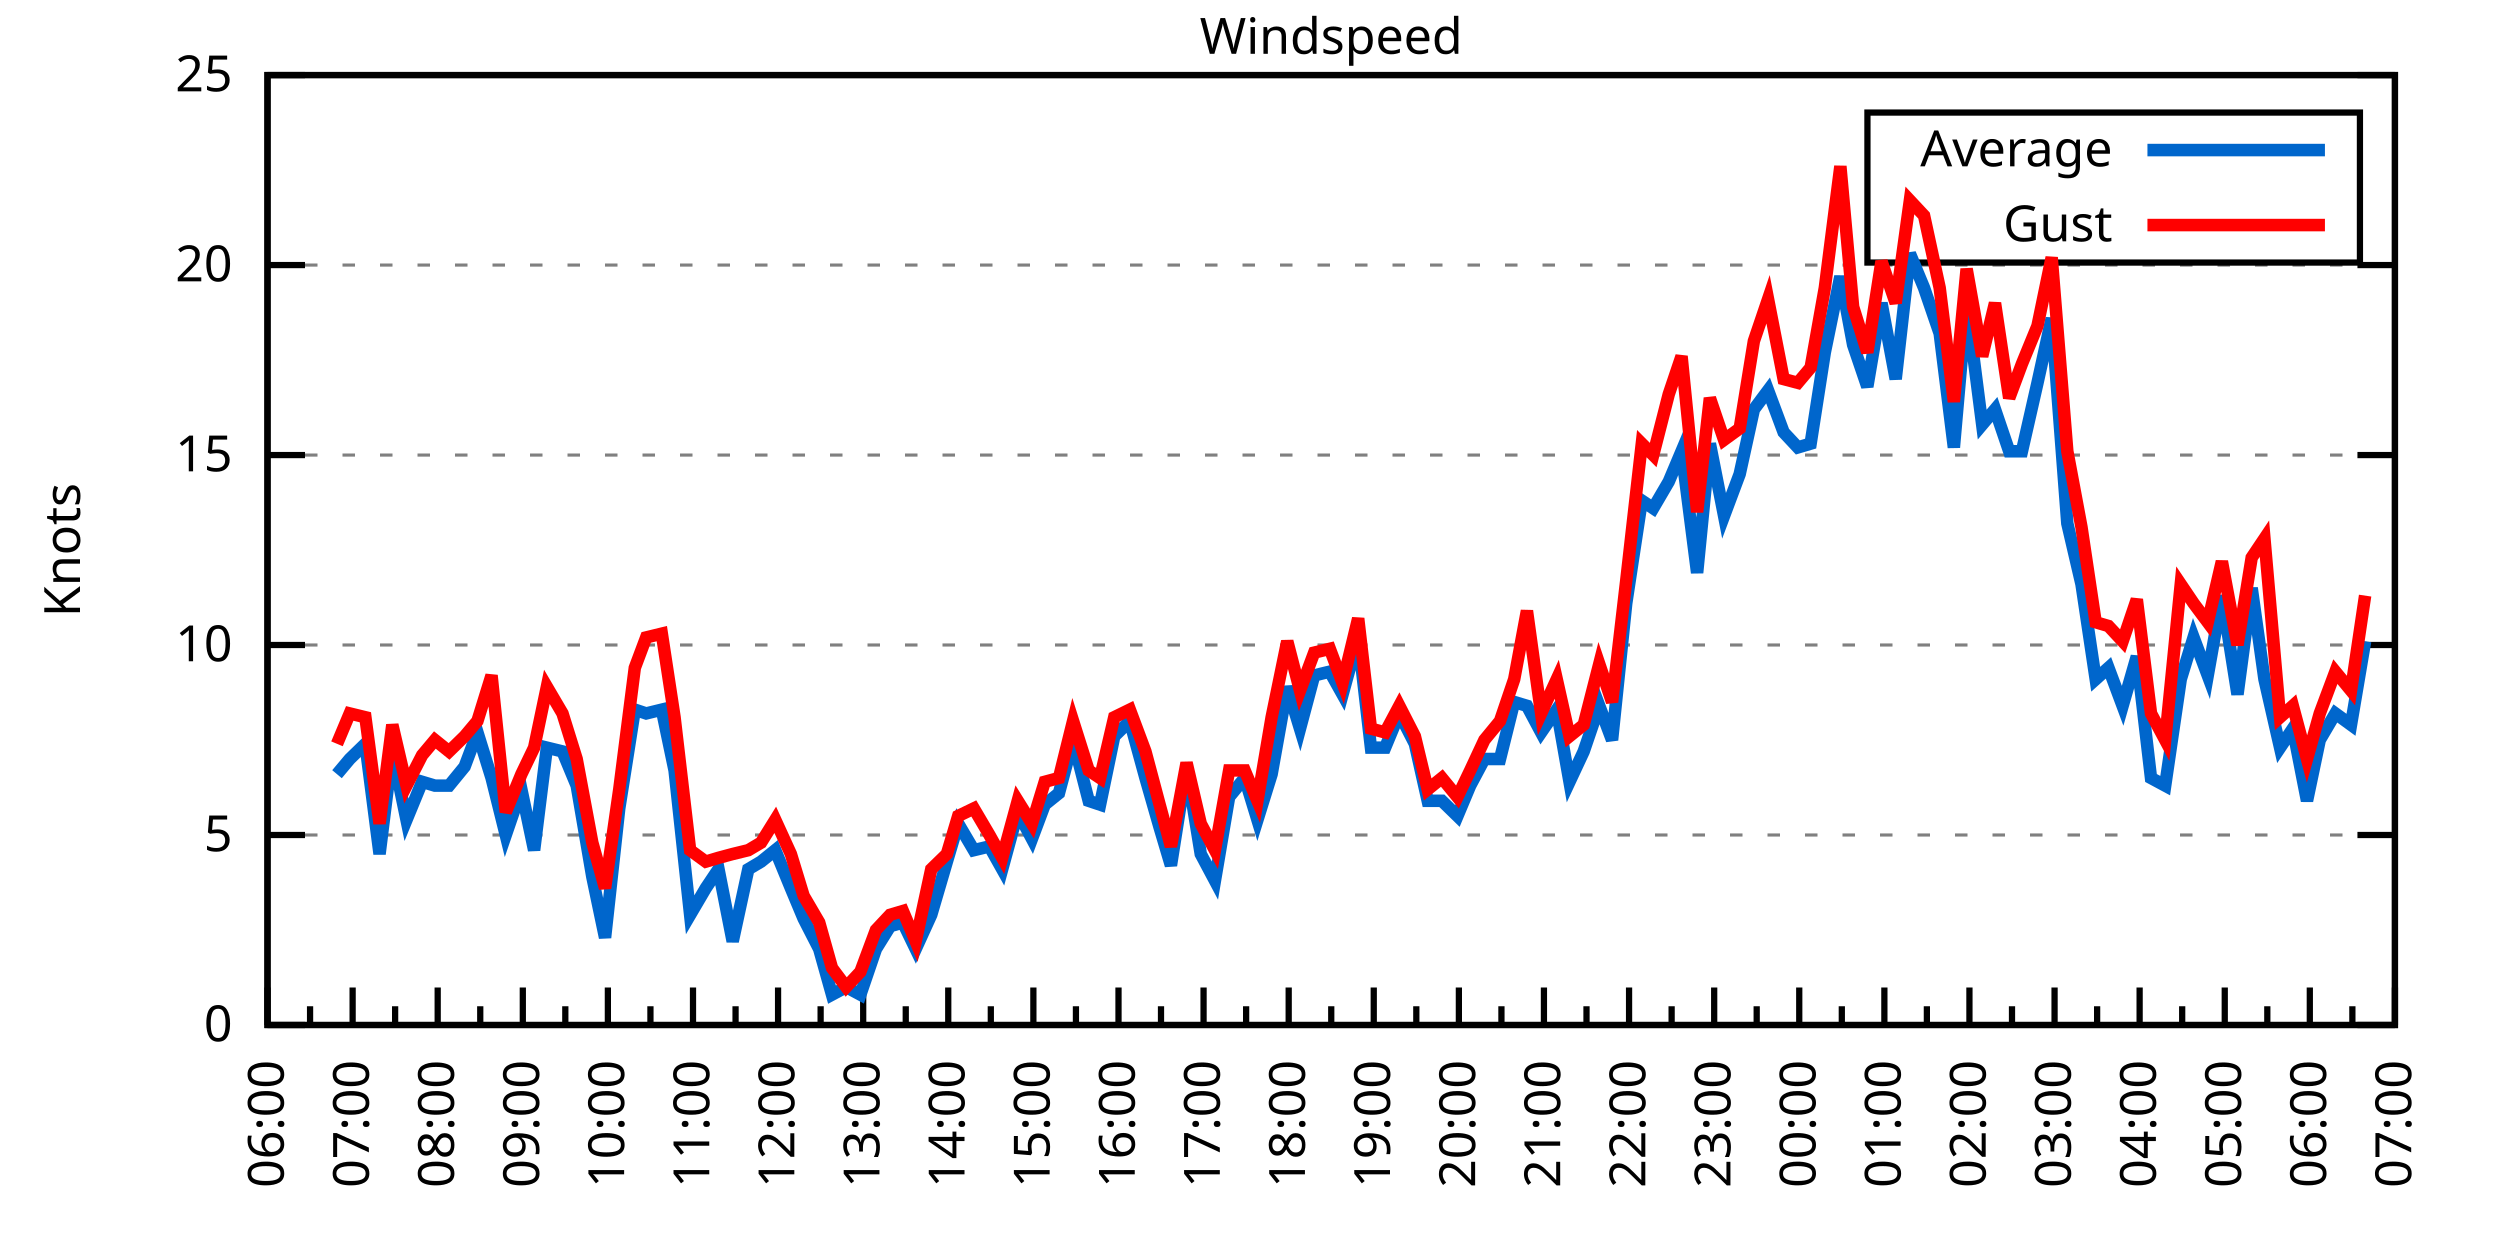
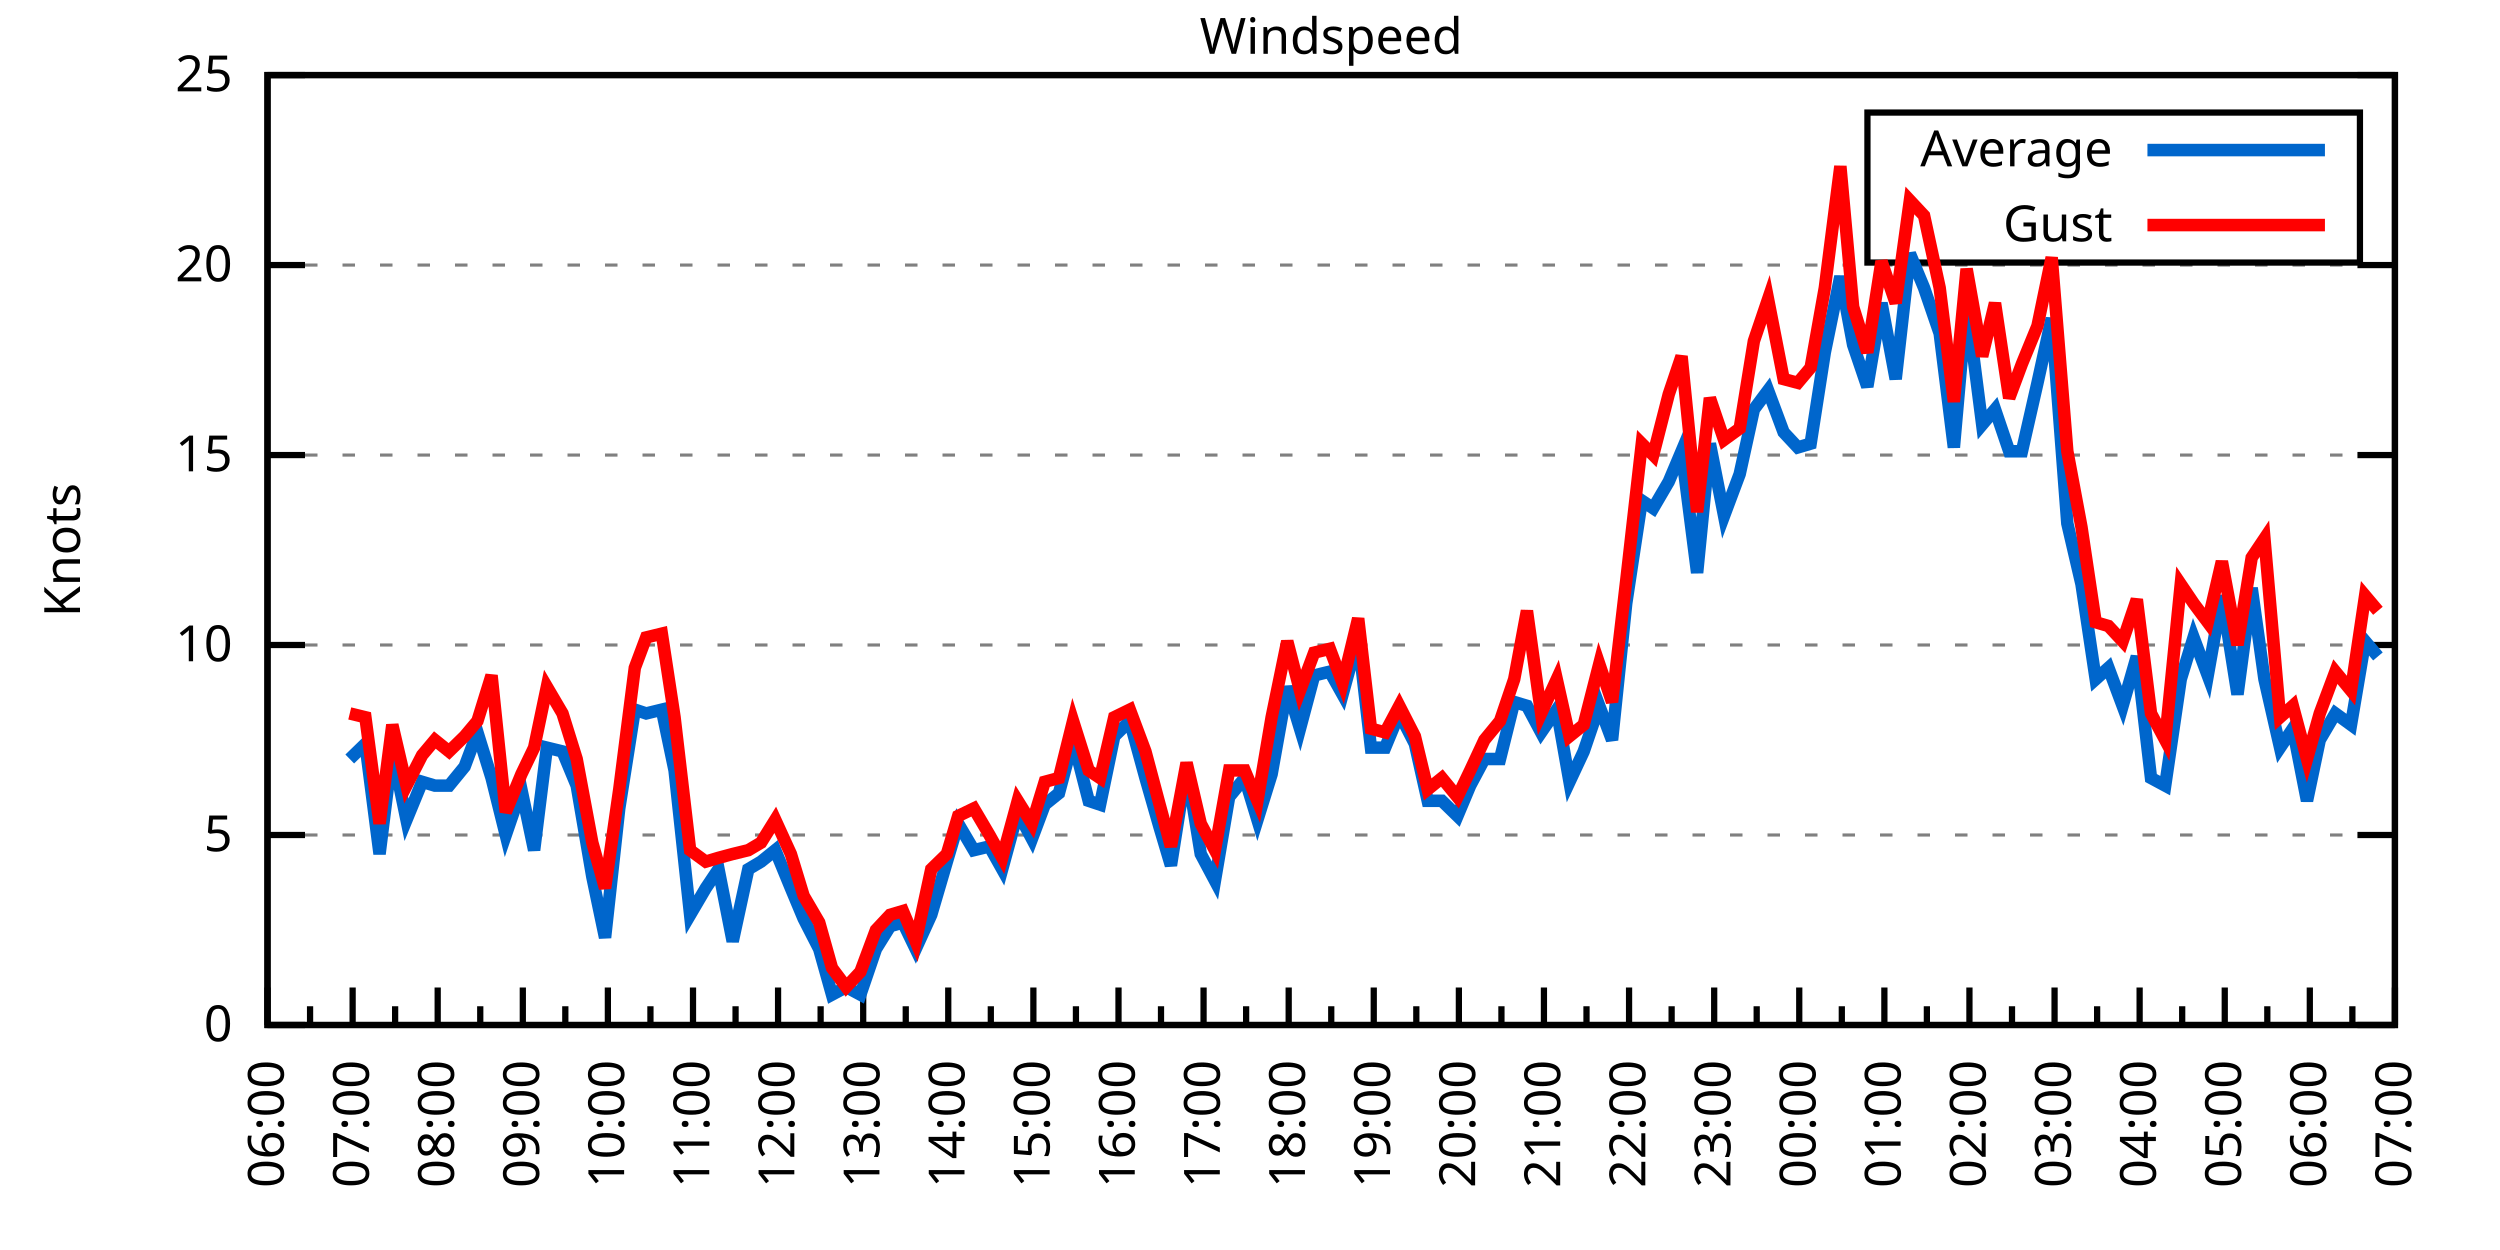
<svg xmlns="http://www.w3.org/2000/svg" xmlns:xlink="http://www.w3.org/1999/xlink" width="400" height="200" viewBox="0 0 400 200">
  <g id="gnuplot_canvas">
    <rect x="0" y="0" width="400" height="200" fill="none" />
    <defs>
      <circle id="gpDot" r="0.5" stroke-width="0.5" stroke="currentColor" />
      <path id="gpPt0" stroke-width="0.333" stroke="currentColor" d="M-1,0 h2 M0,-1 v2" />
      <path id="gpPt1" stroke-width="0.333" stroke="currentColor" d="M-1,-1 L1,1 M1,-1 L-1,1" />
      <path id="gpPt2" stroke-width="0.333" stroke="currentColor" d="M-1,0 L1,0 M0,-1 L0,1 M-1,-1 L1,1 M-1,1 L1,-1" />
      <rect id="gpPt3" stroke-width="0.333" stroke="currentColor" x="-1" y="-1" width="2" height="2" />
      <rect id="gpPt4" stroke-width="0.333" stroke="currentColor" fill="currentColor" x="-1" y="-1" width="2" height="2" />
      <circle id="gpPt5" stroke-width="0.333" stroke="currentColor" cx="0" cy="0" r="1" />
      <use xlink:href="#gpPt5" id="gpPt6" fill="currentColor" stroke="none" />
      <path id="gpPt7" stroke-width="0.333" stroke="currentColor" d="M0,-1.33 L-1.33,0.67 L1.33,0.67 z" />
      <use xlink:href="#gpPt7" id="gpPt8" fill="currentColor" stroke="none" />
      <use xlink:href="#gpPt7" id="gpPt9" stroke="currentColor" transform="rotate(180)" />
      <use xlink:href="#gpPt9" id="gpPt10" fill="currentColor" stroke="none" />
      <use xlink:href="#gpPt3" id="gpPt11" stroke="currentColor" transform="rotate(45)" />
      <use xlink:href="#gpPt11" id="gpPt12" fill="currentColor" stroke="none" />
      <path id="gpPt13" stroke-width="0.333" stroke="currentColor" d="M0,1.330 L1.265,0.411 L0.782,-1.067 L-0.782,-1.076 L-1.265,0.411 z" />
      <use xlink:href="#gpPt13" id="gpPt14" fill="currentColor" stroke="none" />
      <filter id="textbox" filterUnits="objectBoundingBox" x="0" y="0" height="1" width="1">
        <feFlood flood-color="white" flood-opacity="1" result="bgnd" />
        <feComposite in="SourceGraphic" in2="bgnd" operator="atop" />
      </filter>
      <filter id="greybox" filterUnits="objectBoundingBox" x="0" y="0" height="1" width="1">
        <feFlood flood-color="lightgrey" flood-opacity="1" result="grey" />
        <feComposite in="SourceGraphic" in2="grey" operator="atop" />
      </filter>
    </defs>
    <g fill="none" color="white" stroke="currentColor" stroke-width="1.00" stroke-linecap="butt" stroke-linejoin="miter">
</g>
    <g fill="none" color="black" stroke="currentColor" stroke-width="1.00" stroke-linecap="butt" stroke-linejoin="miter">
      <g stroke="none" shape-rendering="crispEdges">
        <polygon fill="rgb(255, 255, 255)" points="42.80,164.00 383.18,164.00 383.18,12.02 42.80,12.02 " />
      </g>
    </g>
    <g fill="none" color="black" stroke="currentColor" stroke-width="1.00" stroke-linecap="butt" stroke-linejoin="miter">
</g>
    <g fill="none" color="black" stroke="black" stroke-width="0.50" stroke-linecap="butt" stroke-linejoin="miter">
</g>
    <g fill="none" color="gray" stroke="currentColor" stroke-width="0.50" stroke-linecap="butt" stroke-linejoin="miter">
      <path stroke="gray" stroke-dasharray="2,4" class="gridline" d="M42.80,164.00 L383.19,164.00  " />
    </g>
    <g fill="none" color="gray" stroke="gray" stroke-width="1.00" stroke-linecap="butt" stroke-linejoin="miter">
</g>
    <g fill="none" color="black" stroke="currentColor" stroke-width="1.00" stroke-linecap="butt" stroke-linejoin="miter">
      <path stroke="black" d="M42.80,164.00 L48.80,164.00 M383.19,164.00 L377.19,164.00  " />
      <g transform="translate(37.20,166.60)" stroke="none" fill="black" font-family="Sans" font-size="8.00" text-anchor="end">
        <text>
          <tspan font-family="Sans"> 0</tspan>
        </text>
      </g>
    </g>
    <g fill="none" color="black" stroke="currentColor" stroke-width="1.00" stroke-linecap="butt" stroke-linejoin="miter">
</g>
    <g fill="none" color="black" stroke="black" stroke-width="0.50" stroke-linecap="butt" stroke-linejoin="miter">
</g>
    <g fill="none" color="gray" stroke="currentColor" stroke-width="0.50" stroke-linecap="butt" stroke-linejoin="miter">
      <path stroke="gray" stroke-dasharray="2,4" class="gridline" d="M42.80,133.60 L383.19,133.60  " />
    </g>
    <g fill="none" color="gray" stroke="gray" stroke-width="1.00" stroke-linecap="butt" stroke-linejoin="miter">
</g>
    <g fill="none" color="black" stroke="currentColor" stroke-width="1.00" stroke-linecap="butt" stroke-linejoin="miter">
      <path stroke="black" d="M42.80,133.60 L48.80,133.60 M383.19,133.60 L377.19,133.60  " />
      <g transform="translate(37.20,136.20)" stroke="none" fill="black" font-family="Sans" font-size="8.00" text-anchor="end">
        <text>
          <tspan font-family="Sans"> 5</tspan>
        </text>
      </g>
    </g>
    <g fill="none" color="black" stroke="currentColor" stroke-width="1.00" stroke-linecap="butt" stroke-linejoin="miter">
</g>
    <g fill="none" color="black" stroke="black" stroke-width="0.50" stroke-linecap="butt" stroke-linejoin="miter">
</g>
    <g fill="none" color="gray" stroke="currentColor" stroke-width="0.50" stroke-linecap="butt" stroke-linejoin="miter">
      <path stroke="gray" stroke-dasharray="2,4" class="gridline" d="M42.80,103.20 L383.19,103.20  " />
    </g>
    <g fill="none" color="gray" stroke="gray" stroke-width="1.00" stroke-linecap="butt" stroke-linejoin="miter">
</g>
    <g fill="none" color="black" stroke="currentColor" stroke-width="1.00" stroke-linecap="butt" stroke-linejoin="miter">
      <path stroke="black" d="M42.80,103.20 L48.80,103.20 M383.19,103.20 L377.19,103.20  " />
      <g transform="translate(37.20,105.80)" stroke="none" fill="black" font-family="Sans" font-size="8.00" text-anchor="end">
        <text>
          <tspan font-family="Sans"> 10</tspan>
        </text>
      </g>
    </g>
    <g fill="none" color="black" stroke="currentColor" stroke-width="1.00" stroke-linecap="butt" stroke-linejoin="miter">
</g>
    <g fill="none" color="black" stroke="black" stroke-width="0.50" stroke-linecap="butt" stroke-linejoin="miter">
</g>
    <g fill="none" color="gray" stroke="currentColor" stroke-width="0.50" stroke-linecap="butt" stroke-linejoin="miter">
      <path stroke="gray" stroke-dasharray="2,4" class="gridline" d="M42.80,72.81 L383.19,72.81  " />
    </g>
    <g fill="none" color="gray" stroke="gray" stroke-width="1.00" stroke-linecap="butt" stroke-linejoin="miter">
</g>
    <g fill="none" color="black" stroke="currentColor" stroke-width="1.00" stroke-linecap="butt" stroke-linejoin="miter">
      <path stroke="black" d="M42.80,72.81 L48.80,72.81 M383.19,72.81 L377.19,72.81  " />
      <g transform="translate(37.20,75.41)" stroke="none" fill="black" font-family="Sans" font-size="8.00" text-anchor="end">
        <text>
          <tspan font-family="Sans"> 15</tspan>
        </text>
      </g>
    </g>
    <g fill="none" color="black" stroke="currentColor" stroke-width="1.00" stroke-linecap="butt" stroke-linejoin="miter">
</g>
    <g fill="none" color="black" stroke="black" stroke-width="0.50" stroke-linecap="butt" stroke-linejoin="miter">
</g>
    <g fill="none" color="gray" stroke="currentColor" stroke-width="0.50" stroke-linecap="butt" stroke-linejoin="miter">
      <path stroke="gray" stroke-dasharray="2,4" class="gridline" d="M42.80,42.41 L383.19,42.41  " />
    </g>
    <g fill="none" color="gray" stroke="gray" stroke-width="1.00" stroke-linecap="butt" stroke-linejoin="miter">
</g>
    <g fill="none" color="black" stroke="currentColor" stroke-width="1.00" stroke-linecap="butt" stroke-linejoin="miter">
      <path stroke="black" d="M42.80,42.41 L48.80,42.41 M383.19,42.41 L377.19,42.41  " />
      <g transform="translate(37.20,45.01)" stroke="none" fill="black" font-family="Sans" font-size="8.00" text-anchor="end">
        <text>
          <tspan font-family="Sans"> 20</tspan>
        </text>
      </g>
    </g>
    <g fill="none" color="black" stroke="currentColor" stroke-width="1.00" stroke-linecap="butt" stroke-linejoin="miter">
</g>
    <g fill="none" color="black" stroke="black" stroke-width="0.50" stroke-linecap="butt" stroke-linejoin="miter">
</g>
    <g fill="none" color="gray" stroke="currentColor" stroke-width="0.50" stroke-linecap="butt" stroke-linejoin="miter">
      <path stroke="gray" stroke-dasharray="2,4" class="gridline" d="M42.80,12.01 L383.19,12.01  " />
    </g>
    <g fill="none" color="gray" stroke="gray" stroke-width="1.00" stroke-linecap="butt" stroke-linejoin="miter">
</g>
    <g fill="none" color="black" stroke="currentColor" stroke-width="1.00" stroke-linecap="butt" stroke-linejoin="miter">
      <path stroke="black" d="M42.80,12.01 L48.80,12.01 M383.19,12.01 L377.19,12.01  " />
      <g transform="translate(37.20,14.61)" stroke="none" fill="black" font-family="Sans" font-size="8.00" text-anchor="end">
        <text>
          <tspan font-family="Sans"> 25</tspan>
        </text>
      </g>
    </g>
    <g fill="none" color="black" stroke="currentColor" stroke-width="1.00" stroke-linecap="butt" stroke-linejoin="miter">
      <path stroke="black" d="M42.80,164.00 L42.80,158.00  " />
      <g transform="translate(45.40,169.60) rotate(270)" stroke="none" fill="black" font-family="Sans" font-size="8.00" text-anchor="end">
        <text>
          <tspan font-family="Sans">06:00</tspan>
        </text>
      </g>
    </g>
    <g fill="none" color="black" stroke="currentColor" stroke-width="1.00" stroke-linecap="butt" stroke-linejoin="miter">
      <path stroke="black" d="M49.61,164.00 L49.61,161.00 M56.42,164.00 L56.42,158.00  " />
      <g transform="translate(59.02,169.60) rotate(270)" stroke="none" fill="black" font-family="Sans" font-size="8.00" text-anchor="end">
        <text>
          <tspan font-family="Sans">07:00</tspan>
        </text>
      </g>
    </g>
    <g fill="none" color="black" stroke="currentColor" stroke-width="1.00" stroke-linecap="butt" stroke-linejoin="miter">
      <path stroke="black" d="M63.22,164.00 L63.22,161.00 M70.03,164.00 L70.03,158.00  " />
      <g transform="translate(72.63,169.60) rotate(270)" stroke="none" fill="black" font-family="Sans" font-size="8.00" text-anchor="end">
        <text>
          <tspan font-family="Sans">08:00</tspan>
        </text>
      </g>
    </g>
    <g fill="none" color="black" stroke="currentColor" stroke-width="1.00" stroke-linecap="butt" stroke-linejoin="miter">
      <path stroke="black" d="M76.84,164.00 L76.84,161.00 M83.65,164.00 L83.65,158.00  " />
      <g transform="translate(86.25,169.60) rotate(270)" stroke="none" fill="black" font-family="Sans" font-size="8.00" text-anchor="end">
        <text>
          <tspan font-family="Sans">09:00</tspan>
        </text>
      </g>
    </g>
    <g fill="none" color="black" stroke="currentColor" stroke-width="1.00" stroke-linecap="butt" stroke-linejoin="miter">
      <path stroke="black" d="M90.45,164.00 L90.45,161.00 M97.26,164.00 L97.26,158.00  " />
      <g transform="translate(99.86,169.60) rotate(270)" stroke="none" fill="black" font-family="Sans" font-size="8.00" text-anchor="end">
        <text>
          <tspan font-family="Sans">10:00</tspan>
        </text>
      </g>
    </g>
    <g fill="none" color="black" stroke="currentColor" stroke-width="1.00" stroke-linecap="butt" stroke-linejoin="miter">
      <path stroke="black" d="M104.07,164.00 L104.07,161.00 M110.88,164.00 L110.88,158.00  " />
      <g transform="translate(113.48,169.60) rotate(270)" stroke="none" fill="black" font-family="Sans" font-size="8.00" text-anchor="end">
        <text>
          <tspan font-family="Sans">11:00</tspan>
        </text>
      </g>
    </g>
    <g fill="none" color="black" stroke="currentColor" stroke-width="1.00" stroke-linecap="butt" stroke-linejoin="miter">
      <path stroke="black" d="M117.69,164.00 L117.69,161.00 M124.49,164.00 L124.49,158.00  " />
      <g transform="translate(127.09,169.60) rotate(270)" stroke="none" fill="black" font-family="Sans" font-size="8.00" text-anchor="end">
        <text>
          <tspan font-family="Sans">12:00</tspan>
        </text>
      </g>
    </g>
    <g fill="none" color="black" stroke="currentColor" stroke-width="1.00" stroke-linecap="butt" stroke-linejoin="miter">
      <path stroke="black" d="M131.30,164.00 L131.30,161.00 M138.11,164.00 L138.11,158.00  " />
      <g transform="translate(140.71,169.60) rotate(270)" stroke="none" fill="black" font-family="Sans" font-size="8.00" text-anchor="end">
        <text>
          <tspan font-family="Sans">13:00</tspan>
        </text>
      </g>
    </g>
    <g fill="none" color="black" stroke="currentColor" stroke-width="1.00" stroke-linecap="butt" stroke-linejoin="miter">
      <path stroke="black" d="M144.92,164.00 L144.92,161.00 M151.72,164.00 L151.72,158.00  " />
      <g transform="translate(154.32,169.60) rotate(270)" stroke="none" fill="black" font-family="Sans" font-size="8.00" text-anchor="end">
        <text>
          <tspan font-family="Sans">14:00</tspan>
        </text>
      </g>
    </g>
    <g fill="none" color="black" stroke="currentColor" stroke-width="1.00" stroke-linecap="butt" stroke-linejoin="miter">
      <path stroke="black" d="M158.53,164.00 L158.53,161.00 M165.34,164.00 L165.34,158.00  " />
      <g transform="translate(167.94,169.60) rotate(270)" stroke="none" fill="black" font-family="Sans" font-size="8.00" text-anchor="end">
        <text>
          <tspan font-family="Sans">15:00</tspan>
        </text>
      </g>
    </g>
    <g fill="none" color="black" stroke="currentColor" stroke-width="1.00" stroke-linecap="butt" stroke-linejoin="miter">
      <path stroke="black" d="M172.15,164.00 L172.15,161.00 M178.96,164.00 L178.96,158.00  " />
      <g transform="translate(181.56,169.60) rotate(270)" stroke="none" fill="black" font-family="Sans" font-size="8.00" text-anchor="end">
        <text>
          <tspan font-family="Sans">16:00</tspan>
        </text>
      </g>
    </g>
    <g fill="none" color="black" stroke="currentColor" stroke-width="1.00" stroke-linecap="butt" stroke-linejoin="miter">
      <path stroke="black" d="M185.76,164.00 L185.76,161.00 M192.57,164.00 L192.57,158.00  " />
      <g transform="translate(195.17,169.60) rotate(270)" stroke="none" fill="black" font-family="Sans" font-size="8.00" text-anchor="end">
        <text>
          <tspan font-family="Sans">17:00</tspan>
        </text>
      </g>
    </g>
    <g fill="none" color="black" stroke="currentColor" stroke-width="1.00" stroke-linecap="butt" stroke-linejoin="miter">
      <path stroke="black" d="M199.38,164.00 L199.38,161.00 M206.19,164.00 L206.19,158.00  " />
      <g transform="translate(208.79,169.60) rotate(270)" stroke="none" fill="black" font-family="Sans" font-size="8.00" text-anchor="end">
        <text>
          <tspan font-family="Sans">18:00</tspan>
        </text>
      </g>
    </g>
    <g fill="none" color="black" stroke="currentColor" stroke-width="1.00" stroke-linecap="butt" stroke-linejoin="miter">
      <path stroke="black" d="M213.00,164.00 L213.00,161.00 M219.80,164.00 L219.80,158.00  " />
      <g transform="translate(222.40,169.60) rotate(270)" stroke="none" fill="black" font-family="Sans" font-size="8.00" text-anchor="end">
        <text>
          <tspan font-family="Sans">19:00</tspan>
        </text>
      </g>
    </g>
    <g fill="none" color="black" stroke="currentColor" stroke-width="1.00" stroke-linecap="butt" stroke-linejoin="miter">
      <path stroke="black" d="M226.61,164.00 L226.61,161.00 M233.42,164.00 L233.42,158.00  " />
      <g transform="translate(236.02,169.60) rotate(270)" stroke="none" fill="black" font-family="Sans" font-size="8.00" text-anchor="end">
        <text>
          <tspan font-family="Sans">20:00</tspan>
        </text>
      </g>
    </g>
    <g fill="none" color="black" stroke="currentColor" stroke-width="1.00" stroke-linecap="butt" stroke-linejoin="miter">
      <path stroke="black" d="M240.23,164.00 L240.23,161.00 M247.03,164.00 L247.03,158.00  " />
      <g transform="translate(249.63,169.60) rotate(270)" stroke="none" fill="black" font-family="Sans" font-size="8.00" text-anchor="end">
        <text>
          <tspan font-family="Sans">21:00</tspan>
        </text>
      </g>
    </g>
    <g fill="none" color="black" stroke="currentColor" stroke-width="1.00" stroke-linecap="butt" stroke-linejoin="miter">
      <path stroke="black" d="M253.84,164.00 L253.84,161.00 M260.65,164.00 L260.65,158.00  " />
      <g transform="translate(263.25,169.60) rotate(270)" stroke="none" fill="black" font-family="Sans" font-size="8.00" text-anchor="end">
        <text>
          <tspan font-family="Sans">22:00</tspan>
        </text>
      </g>
    </g>
    <g fill="none" color="black" stroke="currentColor" stroke-width="1.00" stroke-linecap="butt" stroke-linejoin="miter">
      <path stroke="black" d="M267.46,164.00 L267.46,161.00 M274.27,164.00 L274.27,158.00  " />
      <g transform="translate(276.87,169.60) rotate(270)" stroke="none" fill="black" font-family="Sans" font-size="8.00" text-anchor="end">
        <text>
          <tspan font-family="Sans">23:00</tspan>
        </text>
      </g>
    </g>
    <g fill="none" color="black" stroke="currentColor" stroke-width="1.00" stroke-linecap="butt" stroke-linejoin="miter">
      <path stroke="black" d="M281.07,164.00 L281.07,161.00 M287.88,164.00 L287.88,158.00  " />
      <g transform="translate(290.48,169.60) rotate(270)" stroke="none" fill="black" font-family="Sans" font-size="8.00" text-anchor="end">
        <text>
          <tspan font-family="Sans">00:00</tspan>
        </text>
      </g>
    </g>
    <g fill="none" color="black" stroke="currentColor" stroke-width="1.00" stroke-linecap="butt" stroke-linejoin="miter">
      <path stroke="black" d="M294.69,164.00 L294.69,161.00 M301.50,164.00 L301.50,158.00  " />
      <g transform="translate(304.10,169.60) rotate(270)" stroke="none" fill="black" font-family="Sans" font-size="8.00" text-anchor="end">
        <text>
          <tspan font-family="Sans">01:00</tspan>
        </text>
      </g>
    </g>
    <g fill="none" color="black" stroke="currentColor" stroke-width="1.00" stroke-linecap="butt" stroke-linejoin="miter">
      <path stroke="black" d="M308.30,164.00 L308.30,161.00 M315.11,164.00 L315.11,158.00  " />
      <g transform="translate(317.71,169.60) rotate(270)" stroke="none" fill="black" font-family="Sans" font-size="8.00" text-anchor="end">
        <text>
          <tspan font-family="Sans">02:00</tspan>
        </text>
      </g>
    </g>
    <g fill="none" color="black" stroke="currentColor" stroke-width="1.00" stroke-linecap="butt" stroke-linejoin="miter">
      <path stroke="black" d="M321.92,164.00 L321.92,161.00 M328.73,164.00 L328.73,158.00  " />
      <g transform="translate(331.33,169.60) rotate(270)" stroke="none" fill="black" font-family="Sans" font-size="8.00" text-anchor="end">
        <text>
          <tspan font-family="Sans">03:00</tspan>
        </text>
      </g>
    </g>
    <g fill="none" color="black" stroke="currentColor" stroke-width="1.00" stroke-linecap="butt" stroke-linejoin="miter">
      <path stroke="black" d="M335.54,164.00 L335.54,161.00 M342.34,164.00 L342.34,158.00  " />
      <g transform="translate(344.94,169.60) rotate(270)" stroke="none" fill="black" font-family="Sans" font-size="8.00" text-anchor="end">
        <text>
          <tspan font-family="Sans">04:00</tspan>
        </text>
      </g>
    </g>
    <g fill="none" color="black" stroke="currentColor" stroke-width="1.00" stroke-linecap="butt" stroke-linejoin="miter">
      <path stroke="black" d="M349.15,164.00 L349.15,161.00 M355.96,164.00 L355.96,158.00  " />
      <g transform="translate(358.56,169.60) rotate(270)" stroke="none" fill="black" font-family="Sans" font-size="8.00" text-anchor="end">
        <text>
          <tspan font-family="Sans">05:00</tspan>
        </text>
      </g>
    </g>
    <g fill="none" color="black" stroke="currentColor" stroke-width="1.00" stroke-linecap="butt" stroke-linejoin="miter">
      <path stroke="black" d="M362.77,164.00 L362.77,161.00 M369.57,164.00 L369.57,158.00  " />
      <g transform="translate(372.17,169.60) rotate(270)" stroke="none" fill="black" font-family="Sans" font-size="8.00" text-anchor="end">
        <text>
          <tspan font-family="Sans">06:00</tspan>
        </text>
      </g>
    </g>
    <g fill="none" color="black" stroke="currentColor" stroke-width="1.00" stroke-linecap="butt" stroke-linejoin="miter">
      <path stroke="black" d="M376.38,164.00 L376.38,161.00 M383.19,164.00 L383.19,158.00  " />
      <g transform="translate(385.79,169.60) rotate(270)" stroke="none" fill="black" font-family="Sans" font-size="8.00" text-anchor="end">
        <text>
          <tspan font-family="Sans">07:00</tspan>
        </text>
      </g>
    </g>
    <g fill="none" color="black" stroke="currentColor" stroke-width="1.00" stroke-linecap="butt" stroke-linejoin="miter">
</g>
    <g fill="none" color="black" stroke="currentColor" stroke-width="1.00" stroke-linecap="butt" stroke-linejoin="miter">
      <path stroke="black" d="M42.80,12.01 L42.80,164.00 L383.19,164.00 L383.19,12.01 L42.80,12.01 Z  " />
    </g>
    <g fill="none" color="black" stroke="currentColor" stroke-width="1.00" stroke-linecap="butt" stroke-linejoin="miter">
      <g transform="translate(12.80,88.01) rotate(270)" stroke="none" fill="black" font-family="Sans" font-size="8.00" text-anchor="middle">
        <text>
          <tspan font-family="Sans">Knots</tspan>
        </text>
      </g>
    </g>
    <g fill="none" color="black" stroke="currentColor" stroke-width="1.00" stroke-linecap="butt" stroke-linejoin="miter">
</g>
    <g fill="none" color="black" stroke="currentColor" stroke-width="1.00" stroke-linecap="butt" stroke-linejoin="miter">
      <path stroke="black" d="M298.79,42.01 L298.79,18.01 L377.59,18.01 L377.59,42.01 L298.79,42.01 Z  " />
    </g>
    <g id="Windspeed_plot_1">
      <g fill="none" color="white" stroke="black" stroke-width="2.00" stroke-linecap="butt" stroke-linejoin="miter">
</g>
      <g fill="none" color="black" stroke="currentColor" stroke-width="2.00" stroke-linecap="butt" stroke-linejoin="miter">
        <g transform="translate(337.99,26.61)" stroke="none" fill="black" font-family="Sans" font-size="8.00" text-anchor="end">
          <text>
            <tspan font-family="Sans">Average</tspan>
          </text>
        </g>
      </g>
      <g fill="none" color="black" stroke="currentColor" stroke-width="2.00" stroke-linecap="butt" stroke-linejoin="miter">
-         <path stroke="rgb(  0, 102, 204)" d="M343.59,24.01 L371.99,24.01 M53.92,123.87 L55.96,121.44 L58.46,119.01 L60.73,136.64 L62.77,120.23 L65.04,131.17   L67.54,125.09 L69.58,125.70 L71.85,125.70 L74.34,122.66 L76.39,117.19 L78.65,124.48 L80.92,133.60 L83.42,126.31   L85.46,136.03 L87.50,119.62 L90.00,120.23 L92.27,125.70 L94.77,140.29 L96.81,150.02 L99.08,129.35 L101.57,113.54   L103.39,114.15 L105.89,113.54 L107.93,123.27 L110.42,146.37 L112.92,142.11 L114.96,139.07 L117.23,150.62 L119.73,139.07   L121.77,137.86 L124.04,136.03 L126.54,142.11 L128.58,146.98 L131.07,151.84 L133.12,159.14 L135.39,157.92 L137.66,159.14   L140.15,151.84 L142.42,148.19 L144.46,147.59 L146.51,151.84 L149.00,146.37 L151.50,137.86 L153.31,131.78 L155.81,136.03   L158.31,135.43 L160.35,139.07 L162.84,129.95 L165.11,134.21 L167.16,128.74 L169.43,126.91 L171.69,118.40 L174.19,128.13   L176.01,128.74 L178.28,117.80 L180.77,115.36 L183.27,124.48 L185.54,132.39 L187.35,138.47 L189.85,122.66 L192.12,136.64   L194.39,140.90 L196.66,127.52 L199.15,124.48 L201.19,131.17 L203.46,123.87 L205.96,109.89 L208.00,116.58 L210.27,108.07   L212.77,107.46 L214.81,111.11 L217.31,101.99 L219.35,119.62 L221.62,119.62 L223.89,114.15 L226.38,119.01 L228.43,128.13   L230.70,128.13 L233.19,130.56 L235.23,125.70 L237.50,121.44 L240.00,121.44 L242.27,112.32 L244.31,112.93 L246.58,117.19   L249.08,113.54 L251.12,125.09 L253.39,120.23 L255.88,112.93 L257.93,118.40 L260.20,96.52 L262.69,80.10 L264.51,81.32   L267.00,77.06 L269.05,72.20 L271.54,91.65 L273.58,70.98 L275.85,82.53 L278.35,75.85 L280.62,65.51 L282.89,62.47   L285.38,69.16 L287.65,71.59 L289.70,70.98 L291.97,56.39 L294.46,44.23 L296.50,55.18 L298.77,61.86 L301.04,48.49   L303.31,60.65 L305.58,40.58 L307.85,46.06 L310.35,53.35 L312.62,71.59 L314.66,48.49 L317.15,67.94 L319.20,65.51   L321.47,72.20 L323.51,72.20 L326.00,61.25 L328.27,50.92 L330.77,83.75 L333.04,93.48 L335.31,108.68 L337.35,106.85   L339.62,112.93 L341.89,105.03 L344.16,124.48 L346.43,125.70 L348.92,108.68 L350.97,101.99 L353.24,108.07 L355.50,95.30   L358.00,111.11 L360.27,94.08 L362.31,108.68 L364.81,119.62 L366.85,116.58 L369.12,128.13 L371.16,118.40 L373.66,114.15   L376.16,115.97 L378.42,102.60  " />
+         <path stroke="rgb(  0, 102, 204)" d="M343.59,24.01 L371.99,24.01 M55.96,121.44 L58.46,119.01 L60.73,136.64 L62.77,120.23 L65.04,131.17 L67.54,125.09   L69.58,125.70 L71.85,125.70 L74.34,122.66 L76.39,117.19 L78.65,124.48 L80.92,133.60 L83.42,126.31 L85.46,136.03   L87.50,119.62 L90.00,120.23 L92.27,125.70 L94.77,140.29 L96.81,150.02 L99.08,129.35 L101.57,113.54 L103.39,114.15   L105.89,113.54 L107.93,123.27 L110.42,146.37 L112.92,142.11 L114.96,139.07 L117.23,150.62 L119.73,139.07 L121.77,137.86   L124.04,136.03 L126.54,142.11 L128.58,146.98 L131.07,151.84 L133.12,159.14 L135.39,157.92 L137.66,159.14 L140.15,151.84   L142.42,148.19 L144.46,147.59 L146.51,151.84 L149.00,146.37 L151.50,137.86 L153.31,131.78 L155.81,136.03 L158.31,135.43   L160.35,139.07 L162.84,129.95 L165.11,134.21 L167.16,128.74 L169.43,126.91 L171.69,118.40 L174.19,128.13 L176.01,128.74   L178.28,117.80 L180.77,115.36 L183.27,124.48 L185.54,132.39 L187.35,138.47 L189.85,122.66 L192.12,136.64 L194.39,140.90   L196.66,127.52 L199.15,124.48 L201.19,131.17 L203.46,123.87 L205.96,109.89 L208.00,116.58 L210.27,108.07 L212.77,107.46   L214.81,111.11 L217.31,101.99 L219.35,119.62 L221.62,119.62 L223.89,114.15 L226.38,119.01 L228.43,128.13 L230.70,128.13   L233.19,130.56 L235.23,125.70 L237.50,121.44 L240.00,121.44 L242.27,112.32 L244.31,112.93 L246.58,117.19 L249.08,113.54   L251.12,125.09 L253.39,120.23 L255.88,112.93 L257.93,118.40 L260.20,96.52 L262.69,80.10 L264.51,81.32 L267.00,77.06   L269.05,72.20 L271.54,91.65 L273.58,70.98 L275.85,82.53 L278.35,75.85 L280.62,65.51 L282.89,62.47 L285.38,69.16   L287.65,71.59 L289.70,70.98 L291.97,56.39 L294.46,44.23 L296.50,55.18 L298.77,61.86 L301.04,48.49 L303.31,60.65   L305.58,40.58 L307.85,46.06 L310.35,53.35 L312.62,71.59 L314.66,48.49 L317.15,67.94 L319.20,65.51 L321.47,72.20   L323.51,72.20 L326.00,61.25 L328.27,50.92 L330.77,83.75 L333.04,93.48 L335.31,108.68 L337.35,106.85 L339.62,112.93   L341.89,105.03 L344.16,124.48 L346.43,125.70 L348.92,108.68 L350.97,101.99 L353.24,108.07 L355.50,95.30 L358.00,111.11   L360.27,94.08 L362.31,108.68 L364.81,119.62 L366.85,116.58 L369.12,128.13 L371.16,118.40 L373.66,114.15 L376.16,115.97   L378.42,102.60 L380.47,105.03  " />
      </g>
    </g>
    <g id="Windspeed_plot_2">
      <g fill="none" color="black" stroke="currentColor" stroke-width="2.00" stroke-linecap="butt" stroke-linejoin="miter">
        <g transform="translate(337.99,38.61)" stroke="none" fill="black" font-family="Sans" font-size="8.00" text-anchor="end">
          <text>
            <tspan font-family="Sans">Gust</tspan>
          </text>
        </g>
      </g>
      <g fill="none" color="black" stroke="currentColor" stroke-width="2.00" stroke-linecap="butt" stroke-linejoin="miter">
-         <path stroke="rgb(255,   0,   0)" d="M343.59,36.01 L371.99,36.01 M53.92,119.01 L55.96,114.15 L58.46,114.76 L60.73,131.78 L62.77,115.97 L65.04,125.70   L67.54,120.83 L69.58,118.40 L71.85,120.23 L74.34,117.80 L76.39,115.36 L78.65,108.07 L80.92,129.95 L83.42,123.87   L85.46,119.62 L87.50,109.89 L90.00,114.15 L92.27,121.44 L94.77,134.82 L96.81,142.11 L99.08,126.31 L101.57,106.85   L103.39,101.99 L105.89,101.38 L107.93,114.76 L110.42,136.03 L112.92,137.86 L114.96,137.25 L117.23,136.64 L119.73,136.03   L121.77,134.82 L124.04,131.17 L126.54,136.64 L128.58,143.33 L131.07,147.59 L133.12,154.88 L135.39,157.92 L137.66,155.49   L140.15,148.80 L142.42,146.37 L144.46,145.76 L146.51,150.62 L149.00,139.07 L151.50,136.64 L153.31,130.56 L155.81,129.35   L158.31,133.60 L160.35,137.25 L162.84,128.13 L165.11,131.78 L167.16,125.09 L169.43,124.48 L171.69,115.36 L174.19,123.27   L176.01,124.48 L178.28,114.76 L180.77,113.54 L183.27,120.23 L185.54,128.74 L187.35,135.43 L189.85,122.05 L192.12,131.78   L194.39,136.03 L196.66,123.27 L199.15,123.27 L201.19,128.13 L203.46,114.76 L205.96,102.60 L208.00,110.50 L210.27,104.42   L212.77,103.81 L214.81,109.28 L217.31,98.95 L219.35,116.58 L221.62,117.19 L223.89,112.93 L226.38,117.80 L228.43,126.31   L230.70,124.48 L233.19,127.52 L235.23,123.27 L237.50,118.40 L240.00,115.36 L242.27,108.68 L244.31,97.73 L246.58,114.15   L249.08,108.68 L251.12,117.80 L253.39,115.97 L255.88,106.24 L257.93,112.32 L260.20,92.87 L262.69,70.98 L264.51,72.81   L267.00,63.08 L269.05,57.00 L271.54,81.93 L273.58,63.69 L275.85,70.37 L278.35,68.55 L280.62,54.57 L282.89,47.88   L285.38,60.65 L287.65,61.25 L289.70,58.82 L291.97,46.06 L294.46,26.60 L296.50,49.10 L298.77,56.39 L301.04,41.80   L303.31,48.49 L305.58,32.07 L307.85,34.50 L310.35,46.06 L312.62,64.29 L314.66,43.02 L317.15,57.00 L319.20,48.49   L321.47,63.69 L323.51,58.21 L326.00,52.14 L328.27,41.19 L330.77,72.20 L333.04,84.36 L335.31,99.56 L337.35,100.16   L339.62,102.60 L341.89,95.91 L344.16,114.15 L346.43,118.40 L348.92,93.48 L350.97,96.52 L353.24,99.56 L355.50,89.83   L358.00,103.20 L360.27,89.22 L362.31,86.18 L364.81,114.76 L366.85,112.93 L369.12,121.44 L371.16,114.15 L373.66,107.46   L376.16,110.50 L378.42,95.30  " />
+         <path stroke="rgb(255,   0,   0)" d="M343.59,36.01 L371.99,36.01 M55.96,114.15 L58.46,114.76 L60.73,131.78 L62.77,115.97 L65.04,125.70 L67.54,120.83   L69.58,118.40 L71.85,120.23 L74.34,117.80 L76.39,115.36 L78.65,108.07 L80.92,129.95 L83.42,123.87 L85.46,119.62   L87.50,109.89 L90.00,114.15 L92.27,121.44 L94.77,134.82 L96.81,142.11 L99.08,126.31 L101.57,106.85 L103.39,101.99   L105.89,101.38 L107.93,114.76 L110.42,136.03 L112.92,137.86 L114.96,137.25 L117.23,136.64 L119.73,136.03 L121.77,134.82   L124.04,131.17 L126.54,136.64 L128.58,143.33 L131.07,147.59 L133.12,154.88 L135.39,157.92 L137.66,155.49 L140.15,148.80   L142.42,146.37 L144.46,145.76 L146.51,150.62 L149.00,139.07 L151.50,136.64 L153.31,130.56 L155.81,129.35 L158.31,133.60   L160.35,137.25 L162.84,128.13 L165.11,131.78 L167.16,125.09 L169.43,124.48 L171.69,115.36 L174.19,123.27 L176.01,124.48   L178.28,114.76 L180.77,113.54 L183.27,120.23 L185.54,128.74 L187.35,135.43 L189.85,122.05 L192.12,131.78 L194.39,136.03   L196.66,123.27 L199.15,123.27 L201.19,128.13 L203.46,114.76 L205.96,102.60 L208.00,110.50 L210.27,104.42 L212.77,103.81   L214.81,109.28 L217.31,98.95 L219.35,116.58 L221.62,117.19 L223.89,112.93 L226.38,117.80 L228.43,126.31 L230.70,124.48   L233.19,127.52 L235.23,123.27 L237.50,118.40 L240.00,115.36 L242.27,108.68 L244.31,97.73 L246.58,114.15 L249.08,108.68   L251.12,117.80 L253.39,115.97 L255.88,106.24 L257.93,112.32 L260.20,92.87 L262.69,70.98 L264.51,72.81 L267.00,63.08   L269.05,57.00 L271.54,81.93 L273.58,63.69 L275.85,70.37 L278.35,68.55 L280.62,54.57 L282.89,47.88 L285.38,60.65   L287.65,61.25 L289.70,58.82 L291.97,46.06 L294.46,26.60 L296.50,49.10 L298.77,56.39 L301.04,41.80 L303.31,48.49   L305.58,32.07 L307.85,34.50 L310.35,46.06 L312.62,64.29 L314.66,43.02 L317.15,57.00 L319.20,48.49 L321.47,63.69   L323.51,58.21 L326.00,52.14 L328.27,41.19 L330.77,72.20 L333.04,84.36 L335.31,99.56 L337.35,100.16 L339.62,102.60   L341.89,95.91 L344.16,114.15 L346.43,118.40 L348.92,93.48 L350.97,96.52 L353.24,99.56 L355.50,89.83 L358.00,103.20   L360.27,89.22 L362.31,86.18 L364.81,114.76 L366.85,112.93 L369.12,121.44 L371.16,114.15 L373.66,107.46 L376.16,110.50   L378.42,95.30 L380.47,97.73  " />
      </g>
    </g>
    <g fill="none" color="black" stroke="currentColor" stroke-width="2.00" stroke-linecap="butt" stroke-linejoin="miter">
</g>
    <g fill="none" color="black" stroke="black" stroke-width="1.00" stroke-linecap="butt" stroke-linejoin="miter">
</g>
    <g fill="none" color="black" stroke="currentColor" stroke-width="1.00" stroke-linecap="butt" stroke-linejoin="miter">
      <path stroke="black" d="M42.80,12.01 L42.80,164.00 L383.19,164.00 L383.19,12.01 L42.80,12.01 Z  " />
    </g>
    <g fill="none" color="black" stroke="currentColor" stroke-width="1.00" stroke-linecap="butt" stroke-linejoin="miter">
      <g transform="translate(212.99,8.61)" stroke="none" fill="black" font-family="Sans" font-size="8.00" text-anchor="middle">
        <text>
          <tspan font-family="Sans">Windspeed</tspan>
        </text>
      </g>
    </g>
    <g fill="none" color="black" stroke="currentColor" stroke-width="1.00" stroke-linecap="butt" stroke-linejoin="miter">
</g>
  </g>
</svg>
